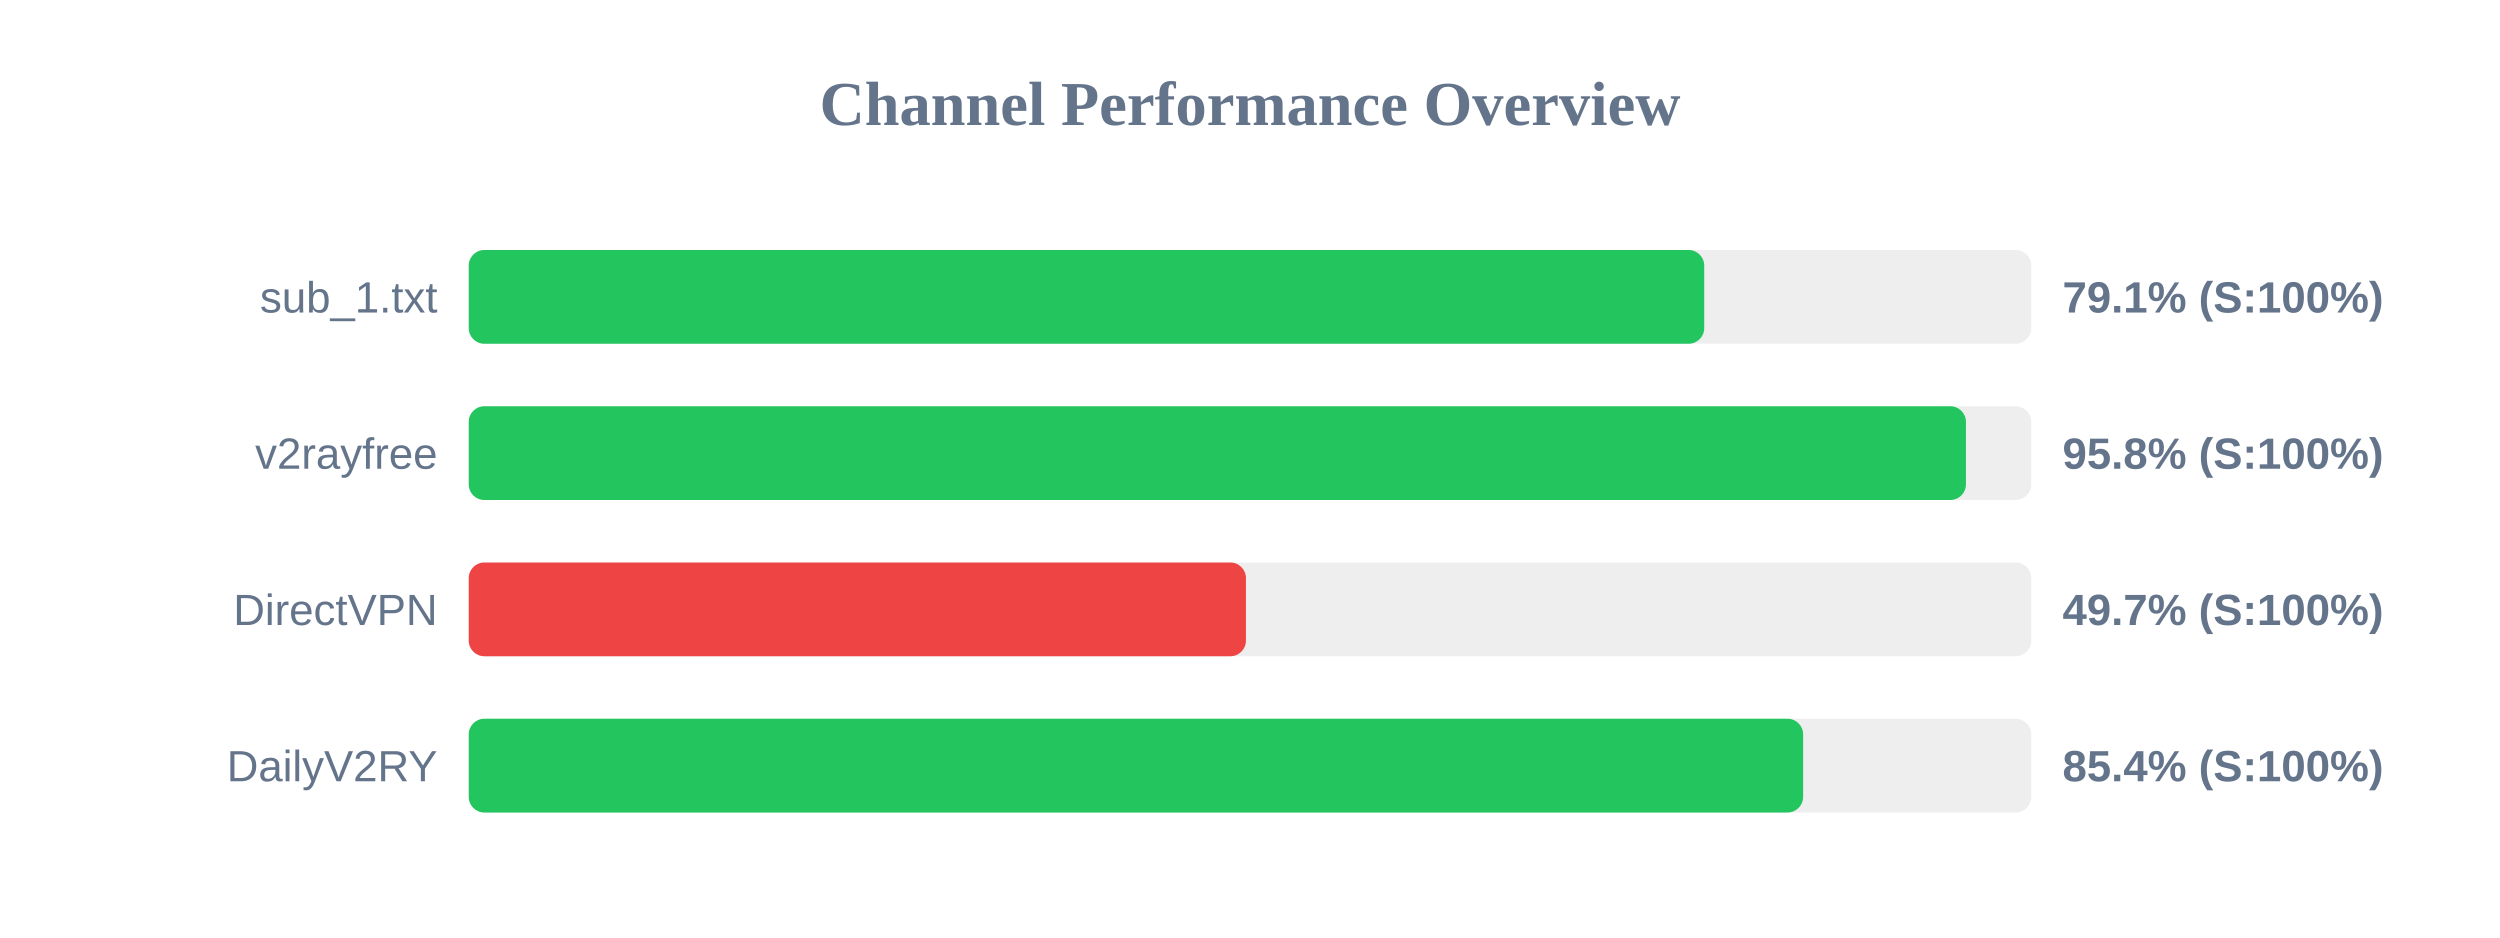
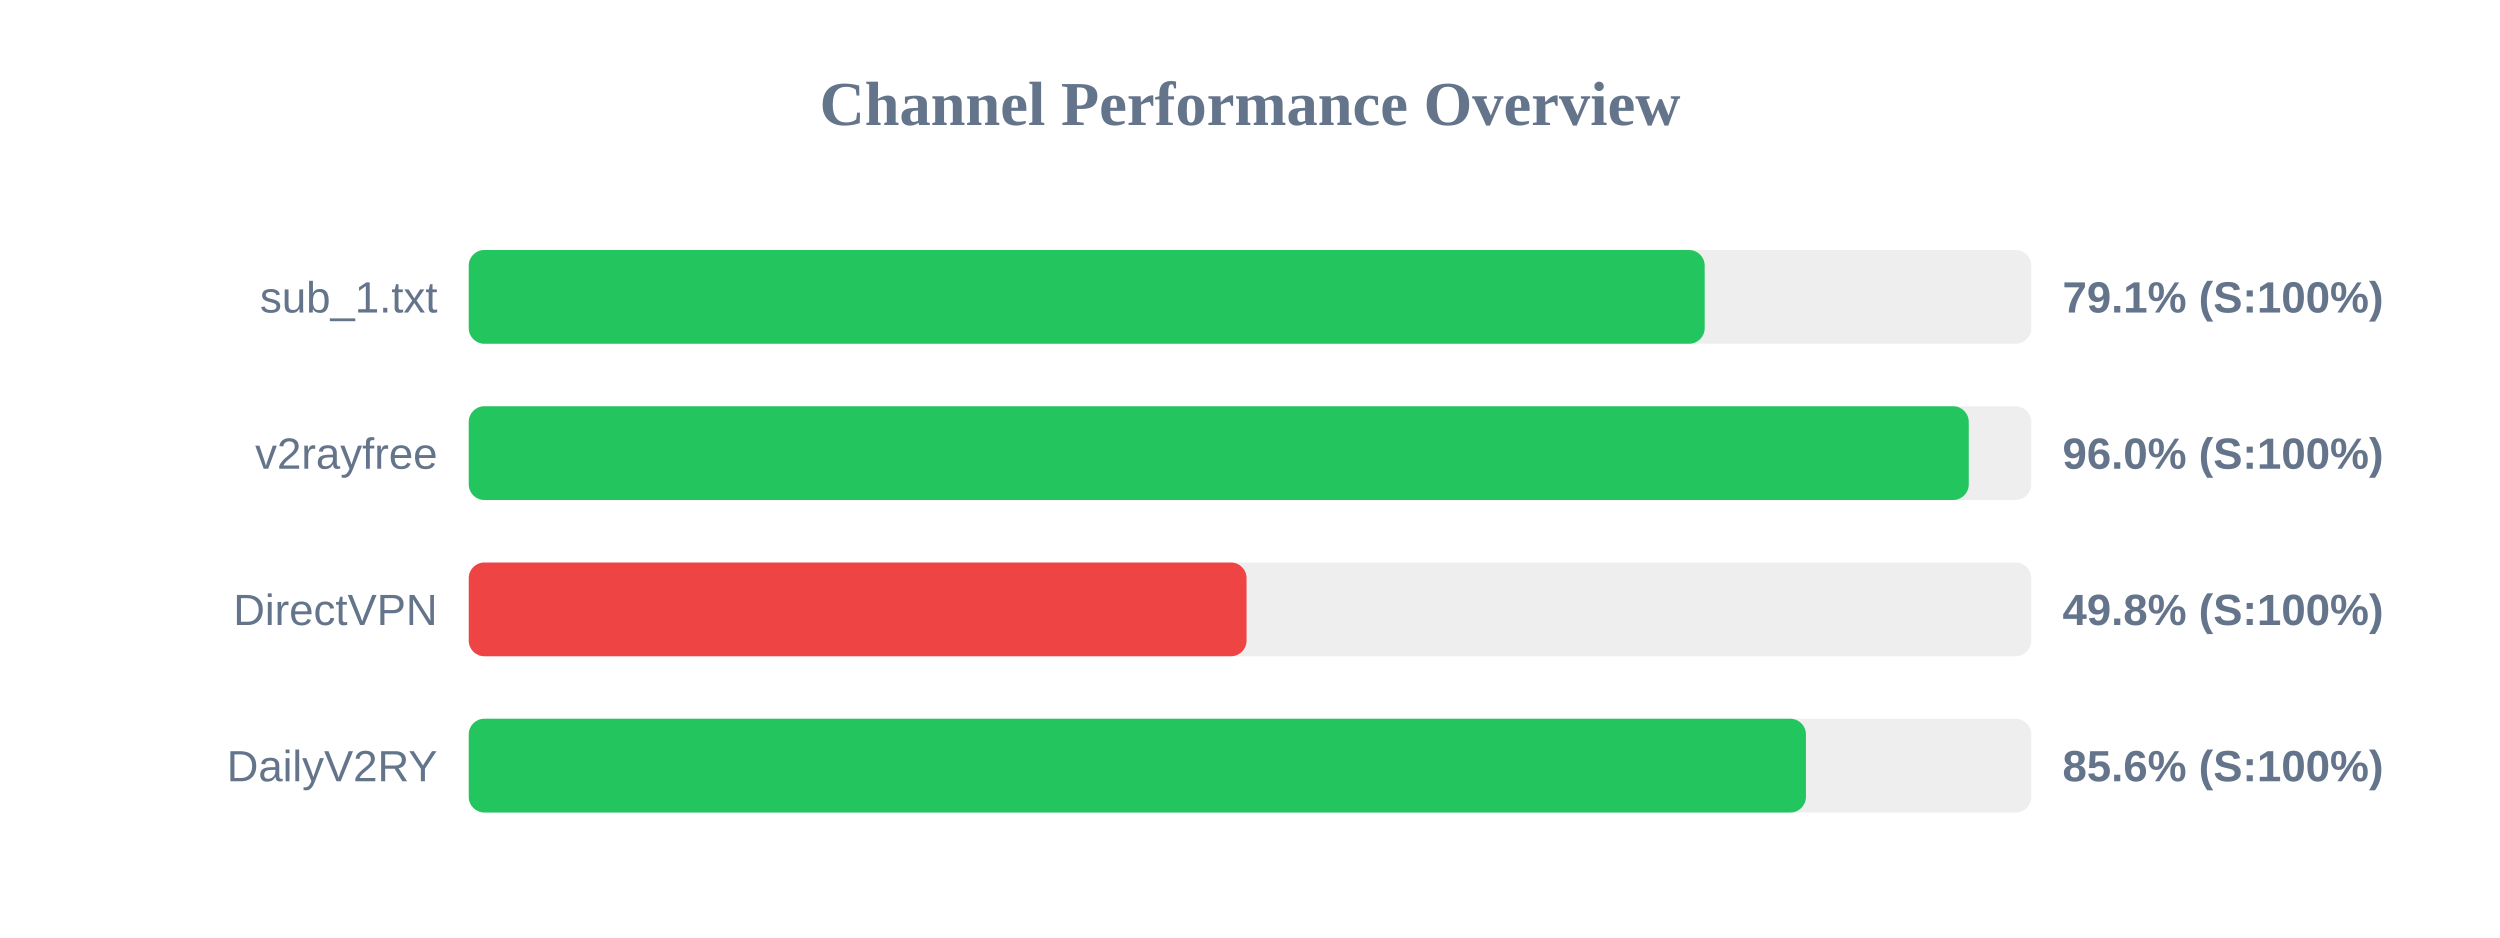
<svg xmlns="http://www.w3.org/2000/svg" width="800" height="300" version="1.1">
  <style>
        .row { font: 14px Arial; fill: #64748b; }
        .score { font: bold 14px Arial; fill: #64748b; }
    </style>
  <text x="400" y="40" text-anchor="middle" font-size="20px" font-weight="bold" fill="#64748b">Channel Performance Overview</text>
  <rect x="150" y="80" width="500" height="30" fill="#eee" rx="5" />
-   <rect x="150" y="80" width="395.35" height="30" fill="#22c55e" rx="5" />
+   <rect x="150" y="80" width="395.5" height="30" fill="#22c55e" rx="5" />
  <text x="140" y="100" text-anchor="end" class="row">sub_1.txt</text>
  <text x="660" y="100" text-anchor="start" class="score">79.1% (S:100%)</text>
  <rect x="150" y="130" width="500" height="30" fill="#eee" rx="5" />
-   <rect x="150" y="130" width="479.1" height="30" fill="#22c55e" rx="5" />
+   <rect x="150" y="130" width="480.0" height="30" fill="#22c55e" rx="5" />
  <text x="140" y="150" text-anchor="end" class="row">v2rayfree</text>
-   <text x="660" y="150" text-anchor="start" class="score">95.8% (S:100%)</text>
+   <text x="660" y="150" text-anchor="start" class="score">96.0% (S:100%)</text>
  <rect x="150" y="180" width="500" height="30" fill="#eee" rx="5" />
-   <rect x="150" y="180" width="248.7" height="30" fill="#ef4444" rx="5" />
+   <rect x="150" y="180" width="248.9" height="30" fill="#ef4444" rx="5" />
  <text x="140" y="200" text-anchor="end" class="row">DirectVPN</text>
-   <text x="660" y="200" text-anchor="start" class="score">49.7% (S:100%)</text>
+   <text x="660" y="200" text-anchor="start" class="score">49.8% (S:100%)</text>
  <rect x="150" y="230" width="500" height="30" fill="#eee" rx="5" />
-   <rect x="150" y="230" width="427.0" height="30" fill="#22c55e" rx="5" />
+   <rect x="150" y="230" width="427.9" height="30" fill="#22c55e" rx="5" />
  <text x="140" y="250" text-anchor="end" class="row">DailyV2RY</text>
-   <text x="660" y="250" text-anchor="start" class="score">85.4% (S:100%)</text>
+   <text x="660" y="250" text-anchor="start" class="score">85.6% (S:100%)</text>
</svg>
